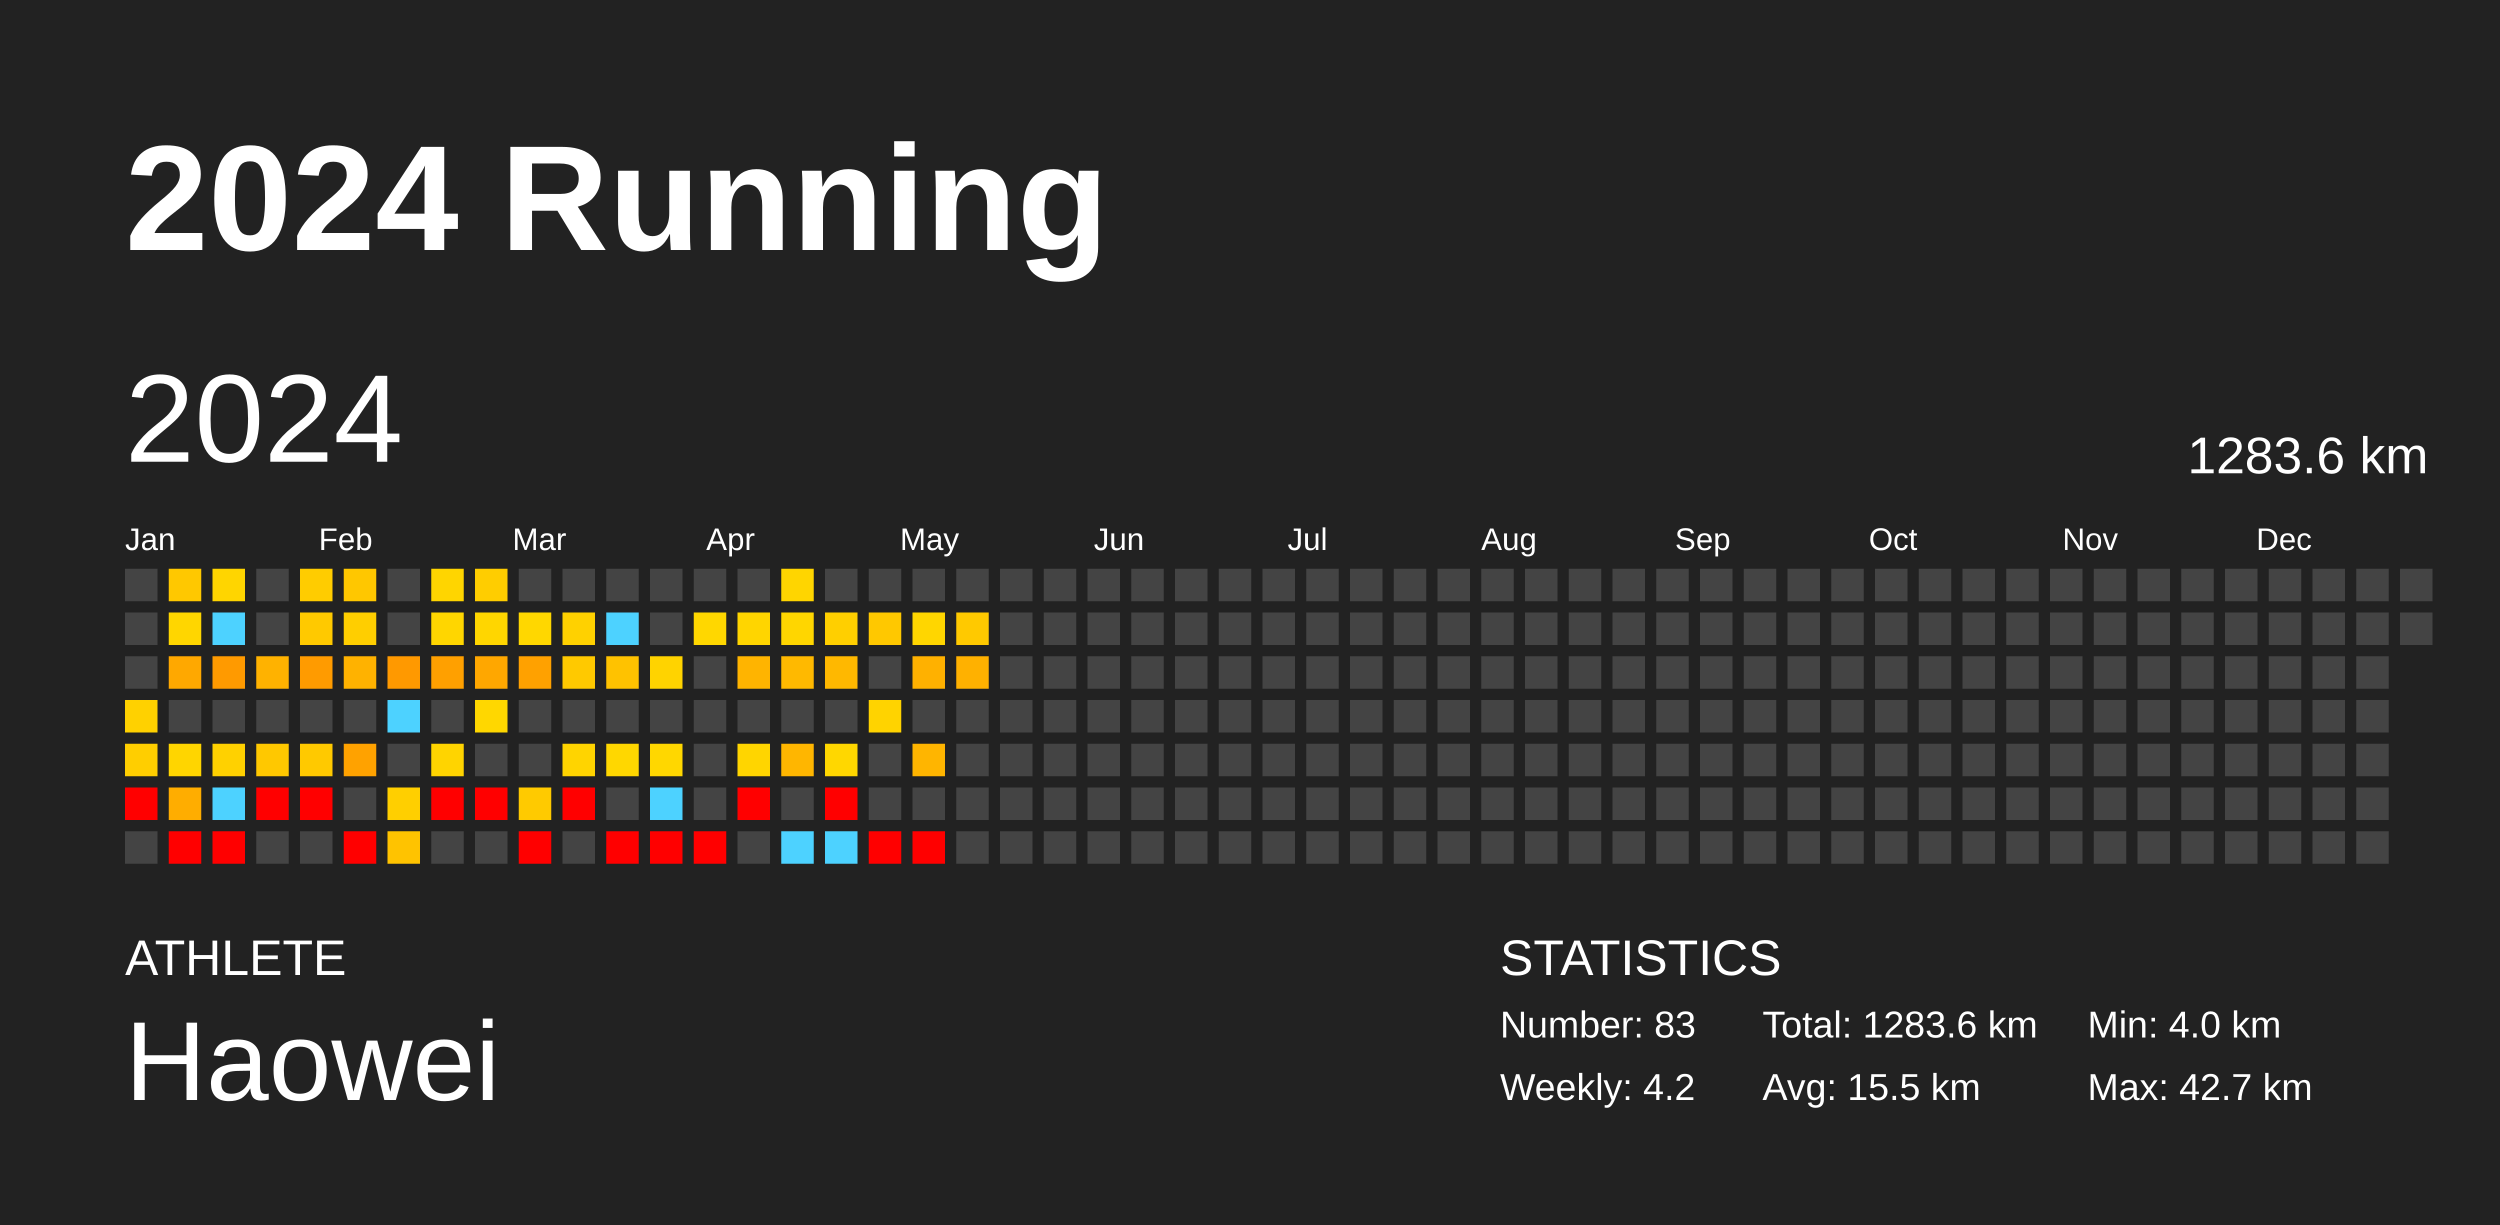
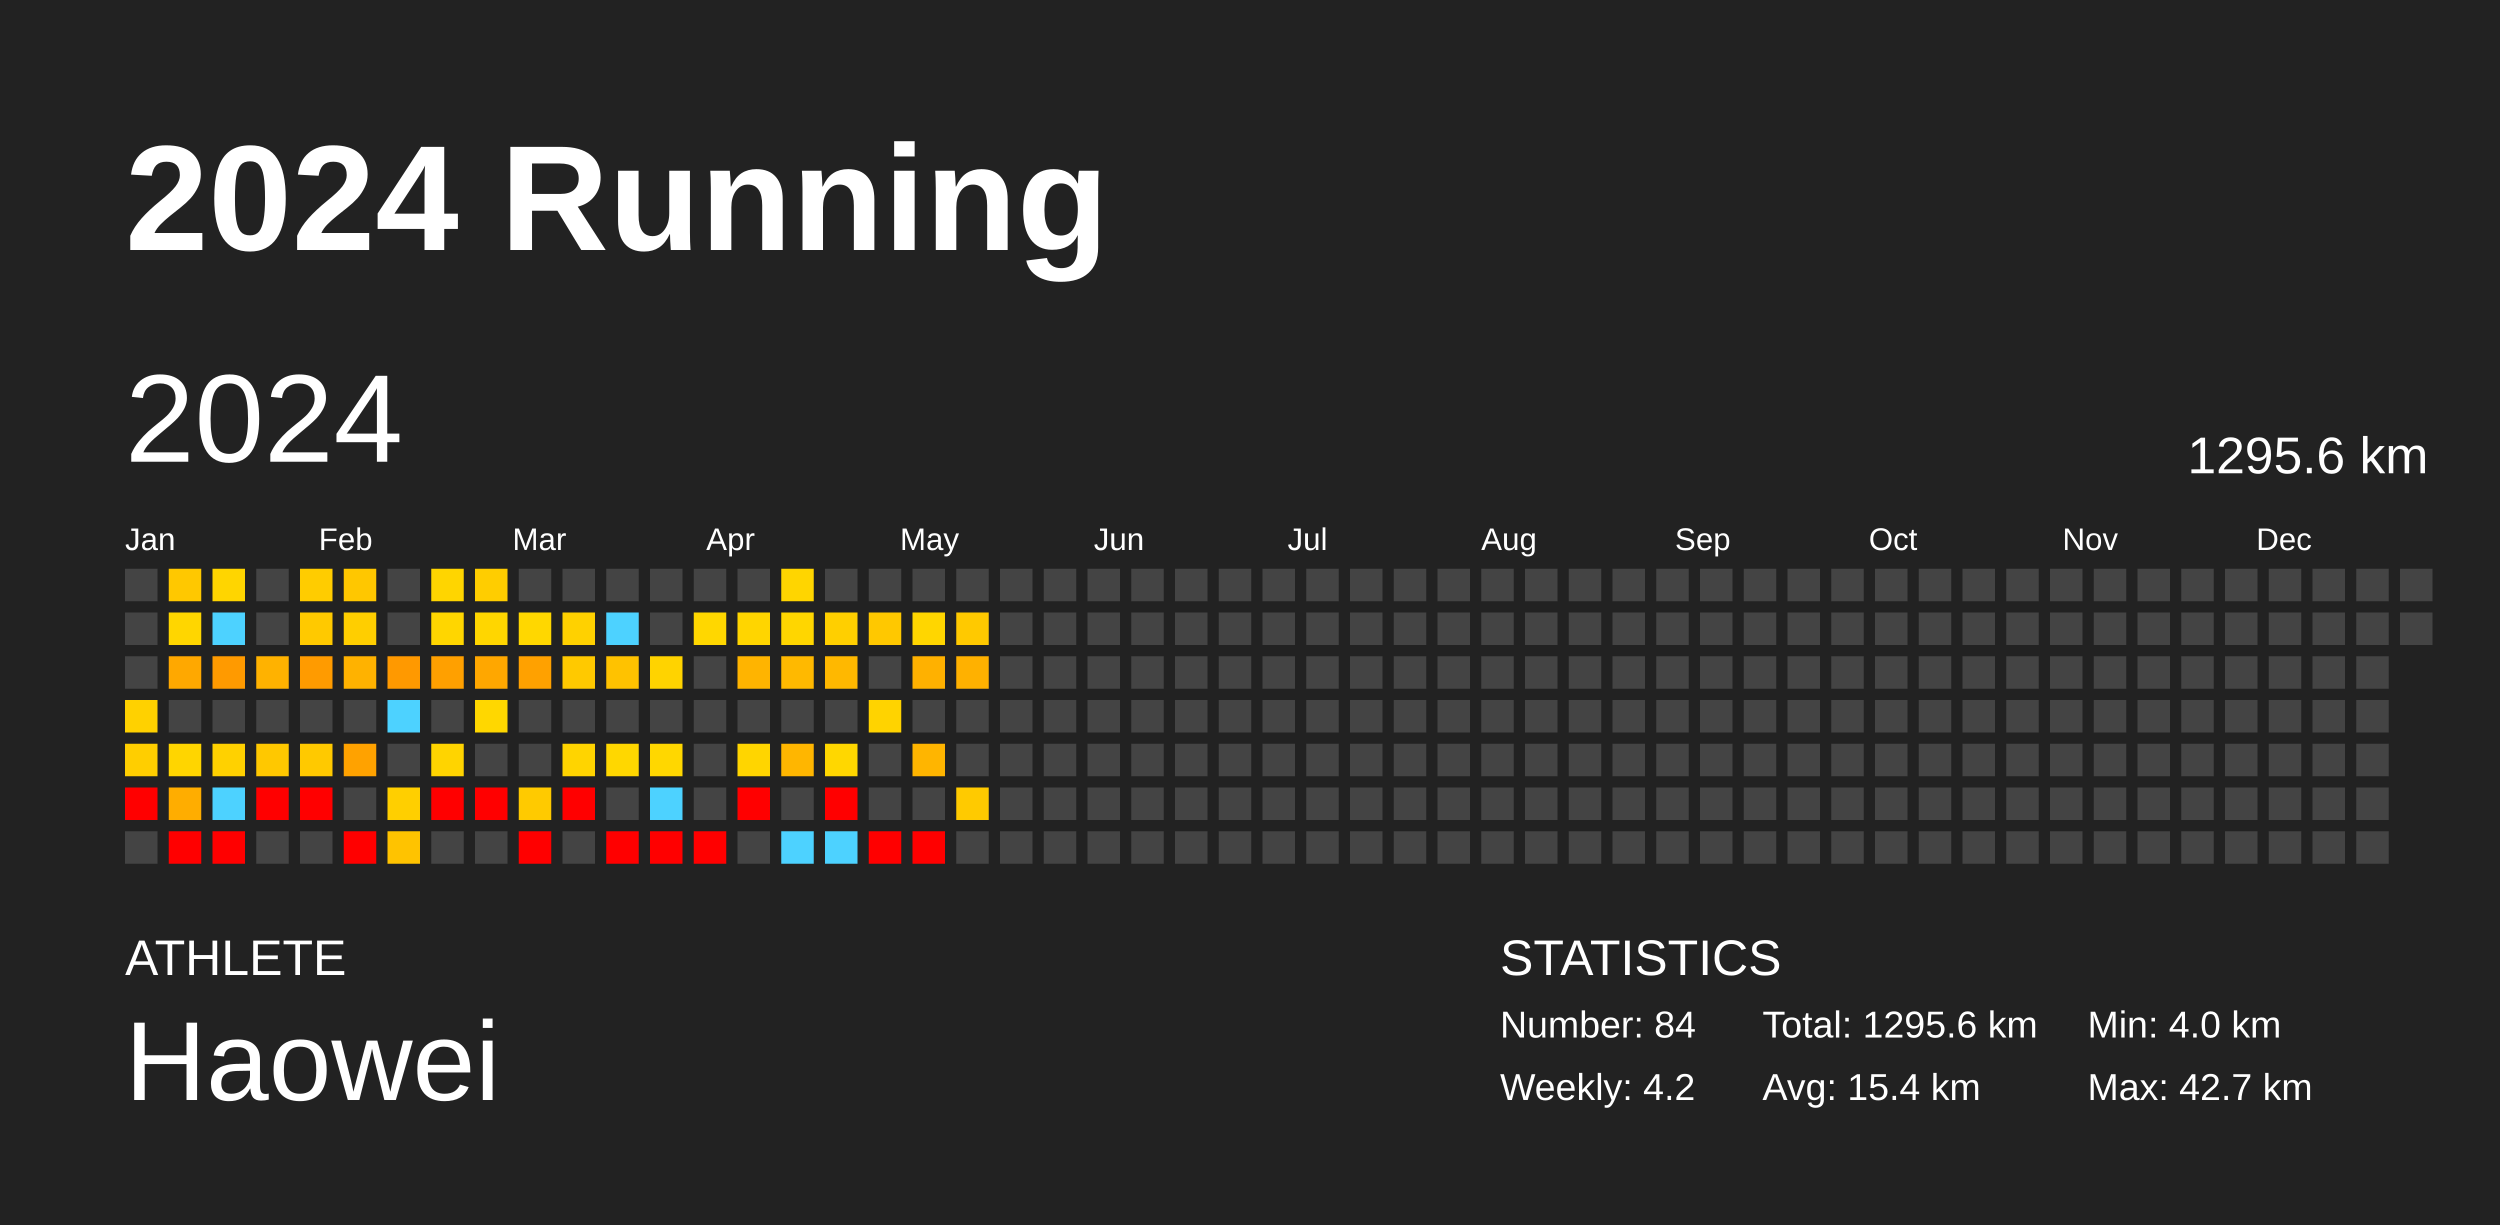
<svg xmlns="http://www.w3.org/2000/svg" baseProfile="full" height="98mm" version="1.1" viewBox="0,0,200,98" width="200mm">
  <defs />
  <rect fill="#222222" height="98" width="200" x="0" y="0" />
  <text fill="#FFFFFF" style="font-size:12px; font-family:Arial; font-weight:bold;" x="10" y="20">2024 Running</text>
  <text fill="#FFFFFF" style="font-size:4px; font-family:Arial" x="10" y="78">ATHLETE</text>
  <text fill="#FFFFFF" style="font-size:9px; font-family:Arial" x="10" y="88">Haowei</text>
  <text fill="#FFFFFF" style="font-size:4px; font-family:Arial" x="120" y="78">STATISTICS</text>
-   <text fill="#FFFFFF" style="font-size:3px; font-family:Arial" x="120" y="83">Number: 83</text>
+   <text fill="#FFFFFF" style="font-size:3px; font-family:Arial" x="120" y="83">Number: 84</text>
  <text fill="#FFFFFF" style="font-size:3px; font-family:Arial" x="120" y="88">Weekly: 4.2</text>
-   <text fill="#FFFFFF" style="font-size:3px; font-family:Arial" x="141" y="83">Total: 1283.6 km</text>
-   <text fill="#FFFFFF" style="font-size:3px; font-family:Arial" x="141" y="88">Avg: 15.5 km</text>
+   <text fill="#FFFFFF" style="font-size:3px; font-family:Arial" x="141" y="83">Total: 1295.6 km</text>
+   <text fill="#FFFFFF" style="font-size:3px; font-family:Arial" x="141" y="88">Avg: 15.4 km</text>
  <text fill="#FFFFFF" style="font-size:3px; font-family:Arial" x="167" y="83">Min: 4.0 km</text>
  <text fill="#FFFFFF" style="font-size:3px; font-family:Arial" x="167" y="88">Max: 42.7 km</text>
  <text dominant-baseline="hanging" fill="#FFFFFF" style="font-size:10.0px; font-family:Arial;" x="10" y="30">2024</text>
-   <text dominant-baseline="hanging" fill="#FFFFFF" style="font-size:4.125px; font-family:Arial;" x="175" y="35">1283.6 km</text>
+   <text dominant-baseline="hanging" fill="#FFFFFF" style="font-size:4.125px; font-family:Arial;" x="175" y="35">1295.6 km</text>
  <text fill="#FFFFFF" style="font-size:2.5px; font-family:Arial" x="10.0" y="44">Jan</text>
  <text fill="#FFFFFF" style="font-size:2.5px; font-family:Arial" x="25.5" y="44">Feb</text>
  <text fill="#FFFFFF" style="font-size:2.5px; font-family:Arial" x="41.0" y="44">Mar</text>
  <text fill="#FFFFFF" style="font-size:2.5px; font-family:Arial" x="56.5" y="44">Apr</text>
  <text fill="#FFFFFF" style="font-size:2.5px; font-family:Arial" x="72.0" y="44">May</text>
  <text fill="#FFFFFF" style="font-size:2.5px; font-family:Arial" x="87.5" y="44">Jun</text>
  <text fill="#FFFFFF" style="font-size:2.5px; font-family:Arial" x="103.0" y="44">Jul</text>
  <text fill="#FFFFFF" style="font-size:2.5px; font-family:Arial" x="118.5" y="44">Aug</text>
  <text fill="#FFFFFF" style="font-size:2.5px; font-family:Arial" x="134.0" y="44">Sep</text>
  <text fill="#FFFFFF" style="font-size:2.5px; font-family:Arial" x="149.5" y="44">Oct</text>
  <text fill="#FFFFFF" style="font-size:2.5px; font-family:Arial" x="165.0" y="44">Nov</text>
  <text fill="#FFFFFF" style="font-size:2.5px; font-family:Arial" x="180.5" y="44">Dec</text>
  <rect fill="#444444" height="2.6" width="2.6" x="10.0" y="45.5" />
  <rect fill="#444444" height="2.6" width="2.6" x="10.0" y="49.0" />
  <rect fill="#444444" height="2.6" width="2.6" x="10.0" y="52.5" />
  <rect fill="#ffd100" height="2.6" width="2.6" x="10.0" y="56.0" />
  <rect fill="#ffce00" height="2.6" width="2.6" x="10.0" y="59.5" />
  <rect fill="red" height="2.6" width="2.6" x="10.0" y="63.0" />
  <rect fill="#444444" height="2.6" width="2.6" x="10.0" y="66.5" />
  <rect fill="#ffc800" height="2.6" width="2.6" x="13.5" y="45.5" />
  <rect fill="#ffd600" height="2.6" width="2.6" x="13.5" y="49.0" />
  <rect fill="#ffa800" height="2.6" width="2.6" x="13.5" y="52.5" />
  <rect fill="#444444" height="2.6" width="2.6" x="13.5" y="56.0" />
  <rect fill="#ffd500" height="2.6" width="2.6" x="13.5" y="59.5" />
  <rect fill="#ffad00" height="2.6" width="2.6" x="13.5" y="63.0" />
  <rect fill="red" height="2.6" width="2.6" x="13.5" y="66.5" />
  <rect fill="#ffd500" height="2.6" width="2.6" x="17.0" y="45.5" />
  <rect fill="#4dd2ff" height="2.6" width="2.6" x="17.0" y="49.0" />
  <rect fill="#ff9a00" height="2.6" width="2.6" x="17.0" y="52.5" />
  <rect fill="#444444" height="2.6" width="2.6" x="17.0" y="56.0" />
  <rect fill="#ffd100" height="2.6" width="2.6" x="17.0" y="59.5" />
  <rect fill="#4dd2ff" height="2.6" width="2.6" x="17.0" y="63.0" />
  <rect fill="red" height="2.6" width="2.6" x="17.0" y="66.5" />
  <rect fill="#444444" height="2.6" width="2.6" x="20.5" y="45.5" />
  <rect fill="#444444" height="2.6" width="2.6" x="20.5" y="49.0" />
  <rect fill="#ffb200" height="2.6" width="2.6" x="20.5" y="52.5" />
  <rect fill="#444444" height="2.6" width="2.6" x="20.5" y="56.0" />
  <rect fill="#ffc800" height="2.6" width="2.6" x="20.5" y="59.5" />
  <rect fill="red" height="2.6" width="2.6" x="20.5" y="63.0" />
  <rect fill="#444444" height="2.6" width="2.6" x="20.5" y="66.5" />
  <rect fill="#ffcc00" height="2.6" width="2.6" x="24.0" y="45.5" />
  <rect fill="#ffc900" height="2.6" width="2.6" x="24.0" y="49.0" />
  <rect fill="#ff9b00" height="2.6" width="2.6" x="24.0" y="52.5" />
  <rect fill="#444444" height="2.6" width="2.6" x="24.0" y="56.0" />
  <rect fill="#ffc900" height="2.6" width="2.6" x="24.0" y="59.5" />
  <rect fill="red" height="2.6" width="2.6" x="24.0" y="63.0" />
  <rect fill="#444444" height="2.6" width="2.6" x="24.0" y="66.5" />
  <rect fill="#ffc700" height="2.6" width="2.6" x="27.5" y="45.5" />
  <rect fill="#ffce00" height="2.6" width="2.6" x="27.5" y="49.0" />
  <rect fill="#ffb200" height="2.6" width="2.6" x="27.5" y="52.5" />
  <rect fill="#444444" height="2.6" width="2.6" x="27.5" y="56.0" />
  <rect fill="#ffa200" height="2.6" width="2.6" x="27.5" y="59.5" />
  <rect fill="#444444" height="2.6" width="2.6" x="27.5" y="63.0" />
  <rect fill="red" height="2.6" width="2.6" x="27.5" y="66.5" />
  <rect fill="#444444" height="2.6" width="2.6" x="31.0" y="45.5" />
  <rect fill="#444444" height="2.6" width="2.6" x="31.0" y="49.0" />
  <rect fill="#ff9900" height="2.6" width="2.6" x="31.0" y="52.5" />
  <rect fill="#4dd2ff" height="2.6" width="2.6" x="31.0" y="56.0" />
  <rect fill="#444444" height="2.6" width="2.6" x="31.0" y="59.5" />
  <rect fill="#ffcf00" height="2.6" width="2.6" x="31.0" y="63.0" />
  <rect fill="#ffc300" height="2.6" width="2.6" x="31.0" y="66.5" />
  <rect fill="#ffd500" height="2.6" width="2.6" x="34.5" y="45.5" />
  <rect fill="#ffd600" height="2.6" width="2.6" x="34.5" y="49.0" />
  <rect fill="#ffa000" height="2.6" width="2.6" x="34.5" y="52.5" />
  <rect fill="#444444" height="2.6" width="2.6" x="34.5" y="56.0" />
  <rect fill="#ffd400" height="2.6" width="2.6" x="34.5" y="59.5" />
  <rect fill="red" height="2.6" width="2.6" x="34.5" y="63.0" />
  <rect fill="#444444" height="2.6" width="2.6" x="34.5" y="66.5" />
  <rect fill="#ffcd00" height="2.6" width="2.6" x="38.0" y="45.5" />
  <rect fill="#ffd600" height="2.6" width="2.6" x="38.0" y="49.0" />
  <rect fill="#ffa700" height="2.6" width="2.6" x="38.0" y="52.5" />
  <rect fill="#ffd700" height="2.6" width="2.6" x="38.0" y="56.0" />
  <rect fill="#444444" height="2.6" width="2.6" x="38.0" y="59.5" />
  <rect fill="red" height="2.6" width="2.6" x="38.0" y="63.0" />
  <rect fill="#444444" height="2.6" width="2.6" x="38.0" y="66.5" />
  <rect fill="#444444" height="2.6" width="2.6" x="41.5" y="45.5" />
  <rect fill="#ffd700" height="2.6" width="2.6" x="41.5" y="49.0" />
  <rect fill="#ffa100" height="2.6" width="2.6" x="41.5" y="52.5" />
  <rect fill="#444444" height="2.6" width="2.6" x="41.5" y="56.0" />
  <rect fill="#444444" height="2.6" width="2.6" x="41.5" y="59.5" />
  <rect fill="#ffca00" height="2.6" width="2.6" x="41.5" y="63.0" />
  <rect fill="red" height="2.6" width="2.6" x="41.5" y="66.5" />
  <rect fill="#444444" height="2.6" width="2.6" x="45.0" y="45.5" />
  <rect fill="#ffd100" height="2.6" width="2.6" x="45.0" y="49.0" />
  <rect fill="#ffc900" height="2.6" width="2.6" x="45.0" y="52.5" />
  <rect fill="#444444" height="2.6" width="2.6" x="45.0" y="56.0" />
  <rect fill="#ffd400" height="2.6" width="2.6" x="45.0" y="59.5" />
  <rect fill="red" height="2.6" width="2.6" x="45.0" y="63.0" />
  <rect fill="#444444" height="2.6" width="2.6" x="45.0" y="66.5" />
  <rect fill="#444444" height="2.6" width="2.6" x="48.5" y="45.5" />
  <rect fill="#4dd2ff" height="2.6" width="2.6" x="48.5" y="49.0" />
  <rect fill="#ffc200" height="2.6" width="2.6" x="48.5" y="52.5" />
  <rect fill="#444444" height="2.6" width="2.6" x="48.5" y="56.0" />
  <rect fill="#ffd700" height="2.6" width="2.6" x="48.5" y="59.5" />
  <rect fill="#444444" height="2.6" width="2.6" x="48.5" y="63.0" />
  <rect fill="red" height="2.6" width="2.6" x="48.5" y="66.5" />
  <rect fill="#444444" height="2.6" width="2.6" x="52.0" y="45.5" />
  <rect fill="#444444" height="2.6" width="2.6" x="52.0" y="49.0" />
  <rect fill="#ffd300" height="2.6" width="2.6" x="52.0" y="52.5" />
  <rect fill="#444444" height="2.6" width="2.6" x="52.0" y="56.0" />
  <rect fill="#ffd700" height="2.6" width="2.6" x="52.0" y="59.5" />
  <rect fill="#4dd2ff" height="2.6" width="2.6" x="52.0" y="63.0" />
  <rect fill="red" height="2.6" width="2.6" x="52.0" y="66.5" />
  <rect fill="#444444" height="2.6" width="2.6" x="55.5" y="45.5" />
  <rect fill="#ffd700" height="2.6" width="2.6" x="55.5" y="49.0" />
  <rect fill="#444444" height="2.6" width="2.6" x="55.5" y="52.5" />
  <rect fill="#444444" height="2.6" width="2.6" x="55.5" y="56.0" />
  <rect fill="#444444" height="2.6" width="2.6" x="55.5" y="59.5" />
  <rect fill="#444444" height="2.6" width="2.6" x="55.5" y="63.0" />
  <rect fill="red" height="2.6" width="2.6" x="55.5" y="66.5" />
  <rect fill="#444444" height="2.6" width="2.6" x="59.0" y="45.5" />
  <rect fill="#ffd500" height="2.6" width="2.6" x="59.0" y="49.0" />
  <rect fill="#ffb400" height="2.6" width="2.6" x="59.0" y="52.5" />
  <rect fill="#444444" height="2.6" width="2.6" x="59.0" y="56.0" />
  <rect fill="#ffd500" height="2.6" width="2.6" x="59.0" y="59.5" />
  <rect fill="red" height="2.6" width="2.6" x="59.0" y="63.0" />
  <rect fill="#444444" height="2.6" width="2.6" x="59.0" y="66.5" />
  <rect fill="#ffd500" height="2.6" width="2.6" x="62.5" y="45.5" />
  <rect fill="#ffd600" height="2.6" width="2.6" x="62.5" y="49.0" />
  <rect fill="#ffb900" height="2.6" width="2.6" x="62.5" y="52.5" />
  <rect fill="#444444" height="2.6" width="2.6" x="62.5" y="56.0" />
  <rect fill="#ffb600" height="2.6" width="2.6" x="62.5" y="59.5" />
  <rect fill="#444444" height="2.6" width="2.6" x="62.5" y="63.0" />
  <rect fill="#4dd2ff" height="2.6" width="2.6" x="62.5" y="66.5" />
  <rect fill="#444444" height="2.6" width="2.6" x="66.0" y="45.5" />
  <rect fill="#ffcf00" height="2.6" width="2.6" x="66.0" y="49.0" />
  <rect fill="#ffb800" height="2.6" width="2.6" x="66.0" y="52.5" />
  <rect fill="#444444" height="2.6" width="2.6" x="66.0" y="56.0" />
  <rect fill="#ffd700" height="2.6" width="2.6" x="66.0" y="59.5" />
  <rect fill="red" height="2.6" width="2.6" x="66.0" y="63.0" />
  <rect fill="#4dd2ff" height="2.6" width="2.6" x="66.0" y="66.5" />
  <rect fill="#444444" height="2.6" width="2.6" x="69.5" y="45.5" />
  <rect fill="#ffc800" height="2.6" width="2.6" x="69.5" y="49.0" />
  <rect fill="#444444" height="2.6" width="2.6" x="69.5" y="52.5" />
  <rect fill="#ffd300" height="2.6" width="2.6" x="69.5" y="56.0" />
  <rect fill="#444444" height="2.6" width="2.6" x="69.5" y="59.5" />
  <rect fill="#444444" height="2.6" width="2.6" x="69.5" y="63.0" />
  <rect fill="red" height="2.6" width="2.6" x="69.5" y="66.5" />
  <rect fill="#444444" height="2.6" width="2.6" x="73.0" y="45.5" />
  <rect fill="#ffd600" height="2.6" width="2.6" x="73.0" y="49.0" />
  <rect fill="#ffb100" height="2.6" width="2.6" x="73.0" y="52.5" />
  <rect fill="#444444" height="2.6" width="2.6" x="73.0" y="56.0" />
  <rect fill="#ffb500" height="2.6" width="2.6" x="73.0" y="59.5" />
  <rect fill="#444444" height="2.6" width="2.6" x="73.0" y="63.0" />
  <rect fill="red" height="2.6" width="2.6" x="73.0" y="66.5" />
  <rect fill="#444444" height="2.6" width="2.6" x="76.5" y="45.5" />
  <rect fill="#ffc900" height="2.6" width="2.6" x="76.5" y="49.0" />
  <rect fill="#ffb100" height="2.6" width="2.6" x="76.5" y="52.5" />
  <rect fill="#444444" height="2.6" width="2.6" x="76.5" y="56.0" />
  <rect fill="#444444" height="2.6" width="2.6" x="76.5" y="59.5" />
-   <rect fill="#444444" height="2.6" width="2.6" x="76.5" y="63.0" />
+   <rect fill="#ffca00" height="2.6" width="2.6" x="76.5" y="63.0" />
  <rect fill="#444444" height="2.6" width="2.6" x="76.5" y="66.5" />
  <rect fill="#444444" height="2.6" width="2.6" x="80.0" y="45.5" />
  <rect fill="#444444" height="2.6" width="2.6" x="80.0" y="49.0" />
  <rect fill="#444444" height="2.6" width="2.6" x="80.0" y="52.5" />
  <rect fill="#444444" height="2.6" width="2.6" x="80.0" y="56.0" />
  <rect fill="#444444" height="2.6" width="2.6" x="80.0" y="59.5" />
  <rect fill="#444444" height="2.6" width="2.6" x="80.0" y="63.0" />
  <rect fill="#444444" height="2.6" width="2.6" x="80.0" y="66.5" />
  <rect fill="#444444" height="2.6" width="2.6" x="83.5" y="45.5" />
  <rect fill="#444444" height="2.6" width="2.6" x="83.5" y="49.0" />
  <rect fill="#444444" height="2.6" width="2.6" x="83.5" y="52.5" />
  <rect fill="#444444" height="2.6" width="2.6" x="83.5" y="56.0" />
  <rect fill="#444444" height="2.6" width="2.6" x="83.5" y="59.5" />
  <rect fill="#444444" height="2.6" width="2.6" x="83.5" y="63.0" />
  <rect fill="#444444" height="2.6" width="2.6" x="83.5" y="66.5" />
  <rect fill="#444444" height="2.6" width="2.6" x="87.0" y="45.5" />
  <rect fill="#444444" height="2.6" width="2.6" x="87.0" y="49.0" />
  <rect fill="#444444" height="2.6" width="2.6" x="87.0" y="52.5" />
  <rect fill="#444444" height="2.6" width="2.6" x="87.0" y="56.0" />
  <rect fill="#444444" height="2.6" width="2.6" x="87.0" y="59.5" />
  <rect fill="#444444" height="2.6" width="2.6" x="87.0" y="63.0" />
  <rect fill="#444444" height="2.6" width="2.6" x="87.0" y="66.5" />
  <rect fill="#444444" height="2.6" width="2.6" x="90.5" y="45.5" />
  <rect fill="#444444" height="2.6" width="2.6" x="90.5" y="49.0" />
  <rect fill="#444444" height="2.6" width="2.6" x="90.5" y="52.5" />
  <rect fill="#444444" height="2.6" width="2.6" x="90.5" y="56.0" />
  <rect fill="#444444" height="2.6" width="2.6" x="90.5" y="59.5" />
  <rect fill="#444444" height="2.6" width="2.6" x="90.5" y="63.0" />
  <rect fill="#444444" height="2.6" width="2.6" x="90.5" y="66.5" />
  <rect fill="#444444" height="2.6" width="2.6" x="94.0" y="45.5" />
  <rect fill="#444444" height="2.6" width="2.6" x="94.0" y="49.0" />
  <rect fill="#444444" height="2.6" width="2.6" x="94.0" y="52.5" />
  <rect fill="#444444" height="2.6" width="2.6" x="94.0" y="56.0" />
  <rect fill="#444444" height="2.6" width="2.6" x="94.0" y="59.5" />
  <rect fill="#444444" height="2.6" width="2.6" x="94.0" y="63.0" />
  <rect fill="#444444" height="2.6" width="2.6" x="94.0" y="66.5" />
  <rect fill="#444444" height="2.6" width="2.6" x="97.5" y="45.5" />
  <rect fill="#444444" height="2.6" width="2.6" x="97.5" y="49.0" />
  <rect fill="#444444" height="2.6" width="2.6" x="97.5" y="52.5" />
  <rect fill="#444444" height="2.6" width="2.6" x="97.5" y="56.0" />
  <rect fill="#444444" height="2.6" width="2.6" x="97.5" y="59.5" />
  <rect fill="#444444" height="2.6" width="2.6" x="97.5" y="63.0" />
  <rect fill="#444444" height="2.6" width="2.6" x="97.5" y="66.5" />
  <rect fill="#444444" height="2.6" width="2.6" x="101.0" y="45.5" />
  <rect fill="#444444" height="2.6" width="2.6" x="101.0" y="49.0" />
  <rect fill="#444444" height="2.6" width="2.6" x="101.0" y="52.5" />
  <rect fill="#444444" height="2.6" width="2.6" x="101.0" y="56.0" />
  <rect fill="#444444" height="2.6" width="2.6" x="101.0" y="59.5" />
  <rect fill="#444444" height="2.6" width="2.6" x="101.0" y="63.0" />
  <rect fill="#444444" height="2.6" width="2.6" x="101.0" y="66.5" />
  <rect fill="#444444" height="2.6" width="2.6" x="104.5" y="45.5" />
  <rect fill="#444444" height="2.6" width="2.6" x="104.5" y="49.0" />
  <rect fill="#444444" height="2.6" width="2.6" x="104.5" y="52.5" />
  <rect fill="#444444" height="2.6" width="2.6" x="104.5" y="56.0" />
  <rect fill="#444444" height="2.6" width="2.6" x="104.5" y="59.5" />
  <rect fill="#444444" height="2.6" width="2.6" x="104.5" y="63.0" />
  <rect fill="#444444" height="2.6" width="2.6" x="104.5" y="66.5" />
  <rect fill="#444444" height="2.6" width="2.6" x="108.0" y="45.5" />
  <rect fill="#444444" height="2.6" width="2.6" x="108.0" y="49.0" />
  <rect fill="#444444" height="2.6" width="2.6" x="108.0" y="52.5" />
  <rect fill="#444444" height="2.6" width="2.6" x="108.0" y="56.0" />
  <rect fill="#444444" height="2.6" width="2.6" x="108.0" y="59.5" />
  <rect fill="#444444" height="2.6" width="2.6" x="108.0" y="63.0" />
  <rect fill="#444444" height="2.6" width="2.6" x="108.0" y="66.5" />
  <rect fill="#444444" height="2.6" width="2.6" x="111.5" y="45.5" />
  <rect fill="#444444" height="2.6" width="2.6" x="111.5" y="49.0" />
  <rect fill="#444444" height="2.6" width="2.6" x="111.5" y="52.5" />
  <rect fill="#444444" height="2.6" width="2.6" x="111.5" y="56.0" />
  <rect fill="#444444" height="2.6" width="2.6" x="111.5" y="59.5" />
  <rect fill="#444444" height="2.6" width="2.6" x="111.5" y="63.0" />
  <rect fill="#444444" height="2.6" width="2.6" x="111.5" y="66.5" />
  <rect fill="#444444" height="2.6" width="2.6" x="115.0" y="45.5" />
  <rect fill="#444444" height="2.6" width="2.6" x="115.0" y="49.0" />
  <rect fill="#444444" height="2.6" width="2.6" x="115.0" y="52.5" />
  <rect fill="#444444" height="2.6" width="2.6" x="115.0" y="56.0" />
  <rect fill="#444444" height="2.6" width="2.6" x="115.0" y="59.5" />
  <rect fill="#444444" height="2.6" width="2.6" x="115.0" y="63.0" />
  <rect fill="#444444" height="2.6" width="2.6" x="115.0" y="66.5" />
  <rect fill="#444444" height="2.6" width="2.6" x="118.5" y="45.5" />
  <rect fill="#444444" height="2.6" width="2.6" x="118.5" y="49.0" />
  <rect fill="#444444" height="2.6" width="2.6" x="118.5" y="52.5" />
  <rect fill="#444444" height="2.6" width="2.6" x="118.5" y="56.0" />
  <rect fill="#444444" height="2.6" width="2.6" x="118.5" y="59.5" />
  <rect fill="#444444" height="2.6" width="2.6" x="118.5" y="63.0" />
  <rect fill="#444444" height="2.6" width="2.6" x="118.5" y="66.5" />
  <rect fill="#444444" height="2.6" width="2.6" x="122.0" y="45.5" />
  <rect fill="#444444" height="2.6" width="2.6" x="122.0" y="49.0" />
  <rect fill="#444444" height="2.6" width="2.6" x="122.0" y="52.5" />
  <rect fill="#444444" height="2.6" width="2.6" x="122.0" y="56.0" />
  <rect fill="#444444" height="2.6" width="2.6" x="122.0" y="59.5" />
  <rect fill="#444444" height="2.6" width="2.6" x="122.0" y="63.0" />
  <rect fill="#444444" height="2.6" width="2.6" x="122.0" y="66.5" />
  <rect fill="#444444" height="2.6" width="2.6" x="125.5" y="45.5" />
  <rect fill="#444444" height="2.6" width="2.6" x="125.5" y="49.0" />
  <rect fill="#444444" height="2.6" width="2.6" x="125.5" y="52.5" />
  <rect fill="#444444" height="2.6" width="2.6" x="125.5" y="56.0" />
  <rect fill="#444444" height="2.6" width="2.6" x="125.5" y="59.5" />
  <rect fill="#444444" height="2.6" width="2.6" x="125.5" y="63.0" />
  <rect fill="#444444" height="2.6" width="2.6" x="125.5" y="66.5" />
  <rect fill="#444444" height="2.6" width="2.6" x="129.0" y="45.5" />
  <rect fill="#444444" height="2.6" width="2.6" x="129.0" y="49.0" />
  <rect fill="#444444" height="2.6" width="2.6" x="129.0" y="52.5" />
  <rect fill="#444444" height="2.6" width="2.6" x="129.0" y="56.0" />
  <rect fill="#444444" height="2.6" width="2.6" x="129.0" y="59.5" />
  <rect fill="#444444" height="2.6" width="2.6" x="129.0" y="63.0" />
  <rect fill="#444444" height="2.6" width="2.6" x="129.0" y="66.5" />
  <rect fill="#444444" height="2.6" width="2.6" x="132.5" y="45.5" />
  <rect fill="#444444" height="2.6" width="2.6" x="132.5" y="49.0" />
  <rect fill="#444444" height="2.6" width="2.6" x="132.5" y="52.5" />
  <rect fill="#444444" height="2.6" width="2.6" x="132.5" y="56.0" />
  <rect fill="#444444" height="2.6" width="2.6" x="132.5" y="59.5" />
  <rect fill="#444444" height="2.6" width="2.6" x="132.5" y="63.0" />
  <rect fill="#444444" height="2.6" width="2.6" x="132.5" y="66.5" />
  <rect fill="#444444" height="2.6" width="2.6" x="136.0" y="45.5" />
  <rect fill="#444444" height="2.6" width="2.6" x="136.0" y="49.0" />
  <rect fill="#444444" height="2.6" width="2.6" x="136.0" y="52.5" />
  <rect fill="#444444" height="2.6" width="2.6" x="136.0" y="56.0" />
  <rect fill="#444444" height="2.6" width="2.6" x="136.0" y="59.5" />
  <rect fill="#444444" height="2.6" width="2.6" x="136.0" y="63.0" />
  <rect fill="#444444" height="2.6" width="2.6" x="136.0" y="66.5" />
  <rect fill="#444444" height="2.6" width="2.6" x="139.5" y="45.5" />
  <rect fill="#444444" height="2.6" width="2.6" x="139.5" y="49.0" />
  <rect fill="#444444" height="2.6" width="2.6" x="139.5" y="52.5" />
  <rect fill="#444444" height="2.6" width="2.6" x="139.5" y="56.0" />
  <rect fill="#444444" height="2.6" width="2.6" x="139.5" y="59.5" />
  <rect fill="#444444" height="2.6" width="2.6" x="139.5" y="63.0" />
  <rect fill="#444444" height="2.6" width="2.6" x="139.5" y="66.5" />
  <rect fill="#444444" height="2.6" width="2.6" x="143.0" y="45.5" />
  <rect fill="#444444" height="2.6" width="2.6" x="143.0" y="49.0" />
  <rect fill="#444444" height="2.6" width="2.6" x="143.0" y="52.5" />
  <rect fill="#444444" height="2.6" width="2.6" x="143.0" y="56.0" />
  <rect fill="#444444" height="2.6" width="2.6" x="143.0" y="59.5" />
  <rect fill="#444444" height="2.6" width="2.6" x="143.0" y="63.0" />
  <rect fill="#444444" height="2.6" width="2.6" x="143.0" y="66.5" />
  <rect fill="#444444" height="2.6" width="2.6" x="146.5" y="45.5" />
  <rect fill="#444444" height="2.6" width="2.6" x="146.5" y="49.0" />
  <rect fill="#444444" height="2.6" width="2.6" x="146.5" y="52.5" />
  <rect fill="#444444" height="2.6" width="2.6" x="146.5" y="56.0" />
  <rect fill="#444444" height="2.6" width="2.6" x="146.5" y="59.5" />
  <rect fill="#444444" height="2.6" width="2.6" x="146.5" y="63.0" />
  <rect fill="#444444" height="2.6" width="2.6" x="146.5" y="66.5" />
  <rect fill="#444444" height="2.6" width="2.6" x="150.0" y="45.5" />
  <rect fill="#444444" height="2.6" width="2.6" x="150.0" y="49.0" />
  <rect fill="#444444" height="2.6" width="2.6" x="150.0" y="52.5" />
  <rect fill="#444444" height="2.6" width="2.6" x="150.0" y="56.0" />
  <rect fill="#444444" height="2.6" width="2.6" x="150.0" y="59.5" />
  <rect fill="#444444" height="2.6" width="2.6" x="150.0" y="63.0" />
  <rect fill="#444444" height="2.6" width="2.6" x="150.0" y="66.5" />
  <rect fill="#444444" height="2.6" width="2.6" x="153.5" y="45.5" />
  <rect fill="#444444" height="2.6" width="2.6" x="153.5" y="49.0" />
  <rect fill="#444444" height="2.6" width="2.6" x="153.5" y="52.5" />
  <rect fill="#444444" height="2.6" width="2.6" x="153.5" y="56.0" />
  <rect fill="#444444" height="2.6" width="2.6" x="153.5" y="59.5" />
  <rect fill="#444444" height="2.6" width="2.6" x="153.5" y="63.0" />
  <rect fill="#444444" height="2.6" width="2.6" x="153.5" y="66.5" />
  <rect fill="#444444" height="2.6" width="2.6" x="157.0" y="45.5" />
  <rect fill="#444444" height="2.6" width="2.6" x="157.0" y="49.0" />
  <rect fill="#444444" height="2.6" width="2.6" x="157.0" y="52.5" />
  <rect fill="#444444" height="2.6" width="2.6" x="157.0" y="56.0" />
  <rect fill="#444444" height="2.6" width="2.6" x="157.0" y="59.5" />
  <rect fill="#444444" height="2.6" width="2.6" x="157.0" y="63.0" />
  <rect fill="#444444" height="2.6" width="2.6" x="157.0" y="66.5" />
  <rect fill="#444444" height="2.6" width="2.6" x="160.5" y="45.5" />
  <rect fill="#444444" height="2.6" width="2.6" x="160.5" y="49.0" />
  <rect fill="#444444" height="2.6" width="2.6" x="160.5" y="52.5" />
  <rect fill="#444444" height="2.6" width="2.6" x="160.5" y="56.0" />
  <rect fill="#444444" height="2.6" width="2.6" x="160.5" y="59.5" />
  <rect fill="#444444" height="2.6" width="2.6" x="160.5" y="63.0" />
  <rect fill="#444444" height="2.6" width="2.6" x="160.5" y="66.5" />
  <rect fill="#444444" height="2.6" width="2.6" x="164.0" y="45.5" />
  <rect fill="#444444" height="2.6" width="2.6" x="164.0" y="49.0" />
  <rect fill="#444444" height="2.6" width="2.6" x="164.0" y="52.5" />
  <rect fill="#444444" height="2.6" width="2.6" x="164.0" y="56.0" />
  <rect fill="#444444" height="2.6" width="2.6" x="164.0" y="59.5" />
  <rect fill="#444444" height="2.6" width="2.6" x="164.0" y="63.0" />
  <rect fill="#444444" height="2.6" width="2.6" x="164.0" y="66.5" />
  <rect fill="#444444" height="2.6" width="2.6" x="167.5" y="45.5" />
  <rect fill="#444444" height="2.6" width="2.6" x="167.5" y="49.0" />
  <rect fill="#444444" height="2.6" width="2.6" x="167.5" y="52.5" />
  <rect fill="#444444" height="2.6" width="2.6" x="167.5" y="56.0" />
  <rect fill="#444444" height="2.6" width="2.6" x="167.5" y="59.5" />
  <rect fill="#444444" height="2.6" width="2.6" x="167.5" y="63.0" />
  <rect fill="#444444" height="2.6" width="2.6" x="167.5" y="66.5" />
  <rect fill="#444444" height="2.6" width="2.6" x="171.0" y="45.5" />
  <rect fill="#444444" height="2.6" width="2.6" x="171.0" y="49.0" />
  <rect fill="#444444" height="2.6" width="2.6" x="171.0" y="52.5" />
  <rect fill="#444444" height="2.6" width="2.6" x="171.0" y="56.0" />
  <rect fill="#444444" height="2.6" width="2.6" x="171.0" y="59.5" />
  <rect fill="#444444" height="2.6" width="2.6" x="171.0" y="63.0" />
  <rect fill="#444444" height="2.6" width="2.6" x="171.0" y="66.5" />
  <rect fill="#444444" height="2.6" width="2.6" x="174.5" y="45.5" />
  <rect fill="#444444" height="2.6" width="2.6" x="174.5" y="49.0" />
  <rect fill="#444444" height="2.6" width="2.6" x="174.5" y="52.5" />
  <rect fill="#444444" height="2.6" width="2.6" x="174.5" y="56.0" />
  <rect fill="#444444" height="2.6" width="2.6" x="174.5" y="59.5" />
  <rect fill="#444444" height="2.6" width="2.6" x="174.5" y="63.0" />
  <rect fill="#444444" height="2.6" width="2.6" x="174.5" y="66.5" />
  <rect fill="#444444" height="2.6" width="2.6" x="178.0" y="45.5" />
  <rect fill="#444444" height="2.6" width="2.6" x="178.0" y="49.0" />
  <rect fill="#444444" height="2.6" width="2.6" x="178.0" y="52.5" />
  <rect fill="#444444" height="2.6" width="2.6" x="178.0" y="56.0" />
  <rect fill="#444444" height="2.6" width="2.6" x="178.0" y="59.5" />
  <rect fill="#444444" height="2.6" width="2.6" x="178.0" y="63.0" />
  <rect fill="#444444" height="2.6" width="2.6" x="178.0" y="66.5" />
  <rect fill="#444444" height="2.6" width="2.6" x="181.5" y="45.5" />
  <rect fill="#444444" height="2.6" width="2.6" x="181.5" y="49.0" />
  <rect fill="#444444" height="2.6" width="2.6" x="181.5" y="52.5" />
  <rect fill="#444444" height="2.6" width="2.6" x="181.5" y="56.0" />
  <rect fill="#444444" height="2.6" width="2.6" x="181.5" y="59.5" />
  <rect fill="#444444" height="2.6" width="2.6" x="181.5" y="63.0" />
  <rect fill="#444444" height="2.6" width="2.6" x="181.5" y="66.5" />
  <rect fill="#444444" height="2.6" width="2.6" x="185.0" y="45.5" />
  <rect fill="#444444" height="2.6" width="2.6" x="185.0" y="49.0" />
  <rect fill="#444444" height="2.6" width="2.6" x="185.0" y="52.5" />
  <rect fill="#444444" height="2.6" width="2.6" x="185.0" y="56.0" />
  <rect fill="#444444" height="2.6" width="2.6" x="185.0" y="59.5" />
  <rect fill="#444444" height="2.6" width="2.6" x="185.0" y="63.0" />
  <rect fill="#444444" height="2.6" width="2.6" x="185.0" y="66.5" />
  <rect fill="#444444" height="2.6" width="2.6" x="188.5" y="45.5" />
  <rect fill="#444444" height="2.6" width="2.6" x="188.5" y="49.0" />
  <rect fill="#444444" height="2.6" width="2.6" x="188.5" y="52.5" />
  <rect fill="#444444" height="2.6" width="2.6" x="188.5" y="56.0" />
  <rect fill="#444444" height="2.6" width="2.6" x="188.5" y="59.5" />
  <rect fill="#444444" height="2.6" width="2.6" x="188.5" y="63.0" />
  <rect fill="#444444" height="2.6" width="2.6" x="188.5" y="66.5" />
  <rect fill="#444444" height="2.6" width="2.6" x="192.0" y="45.5" />
  <rect fill="#444444" height="2.6" width="2.6" x="192.0" y="49.0" />
</svg>
